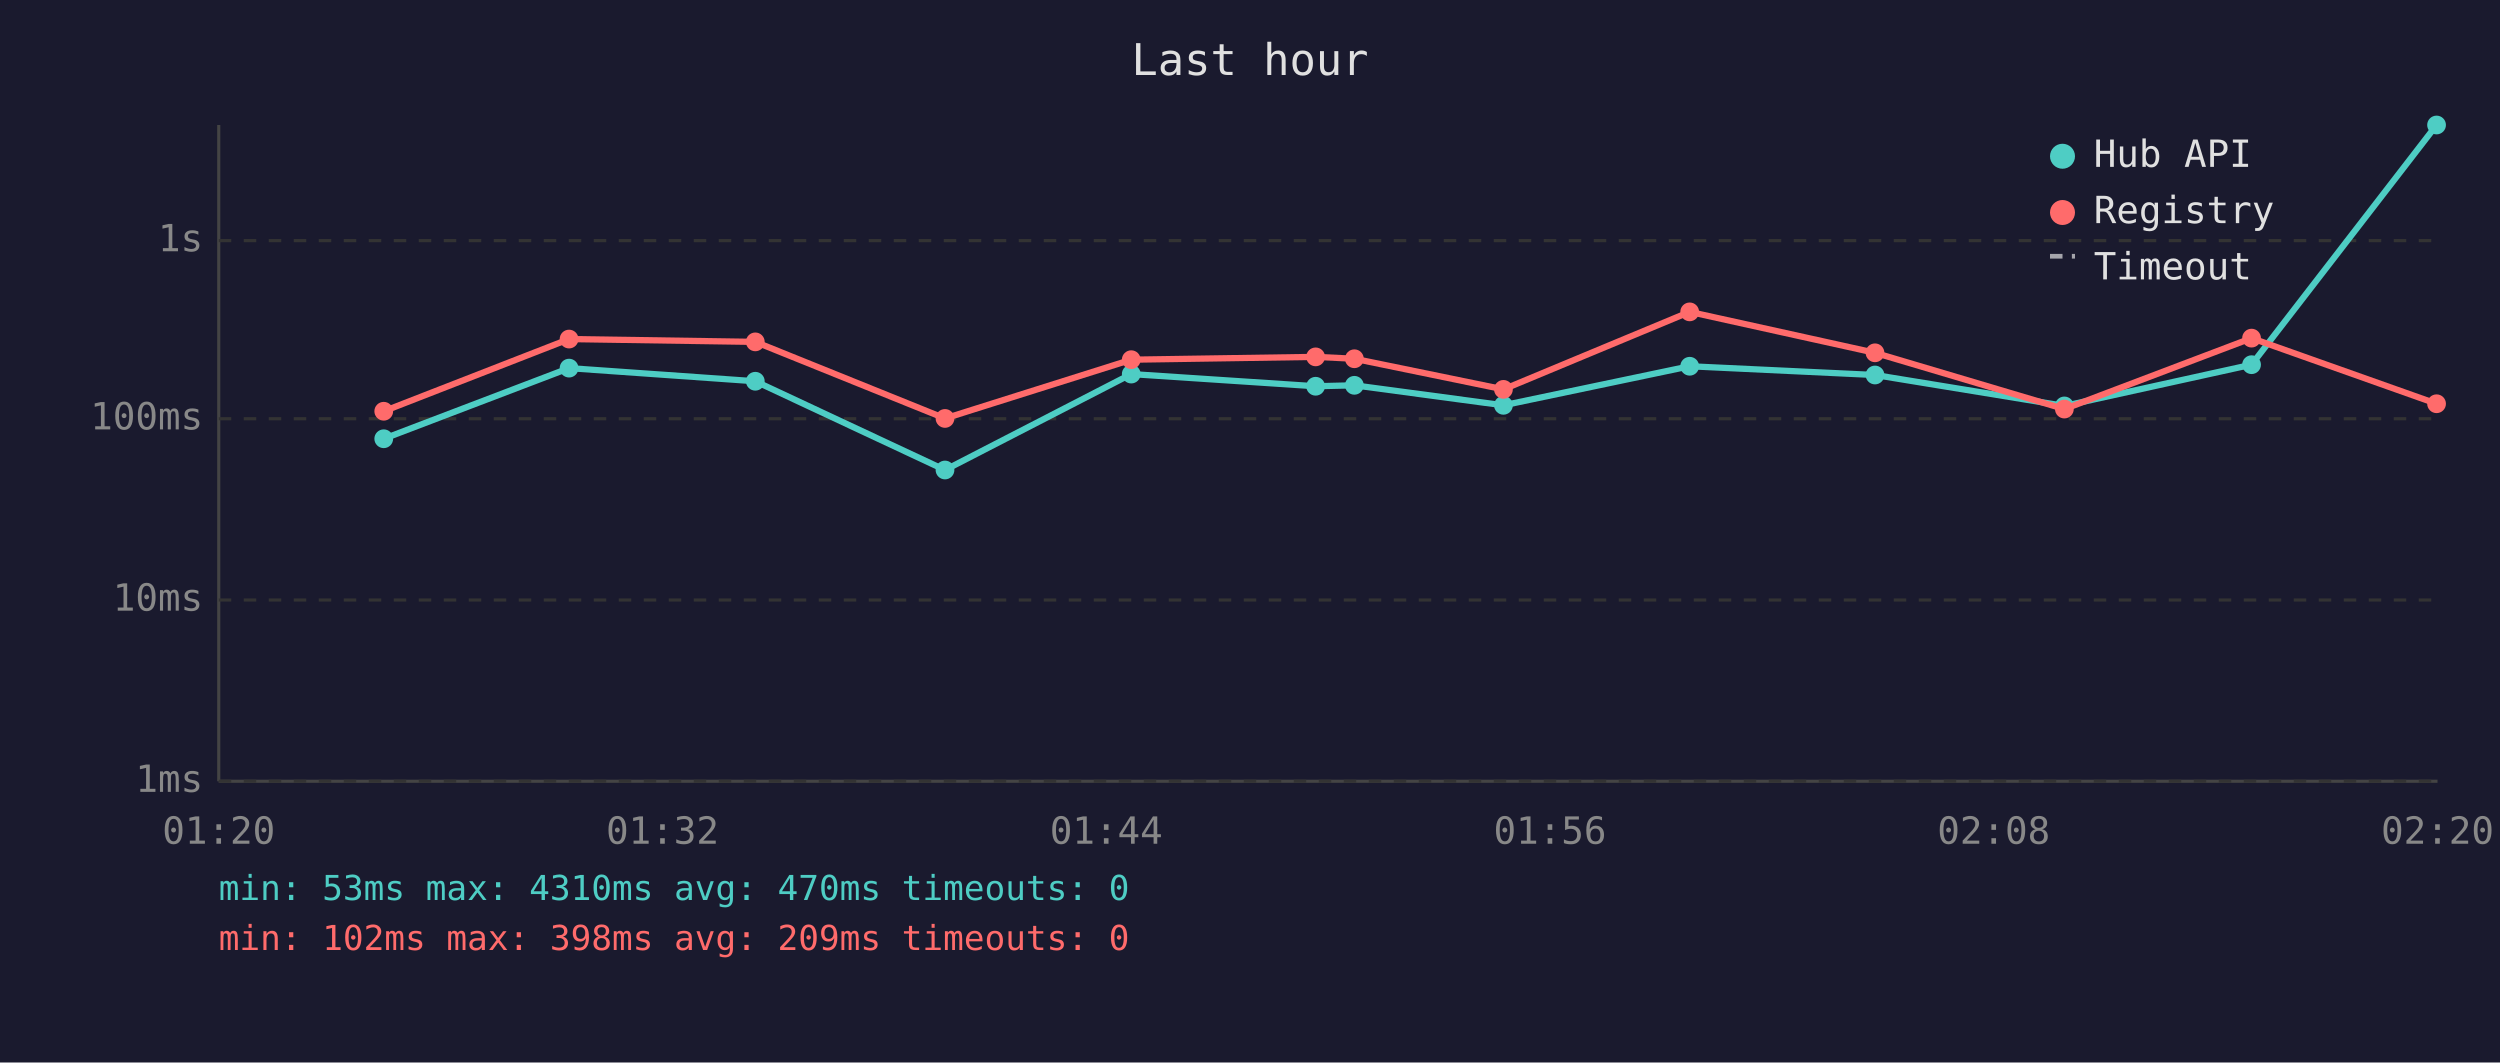
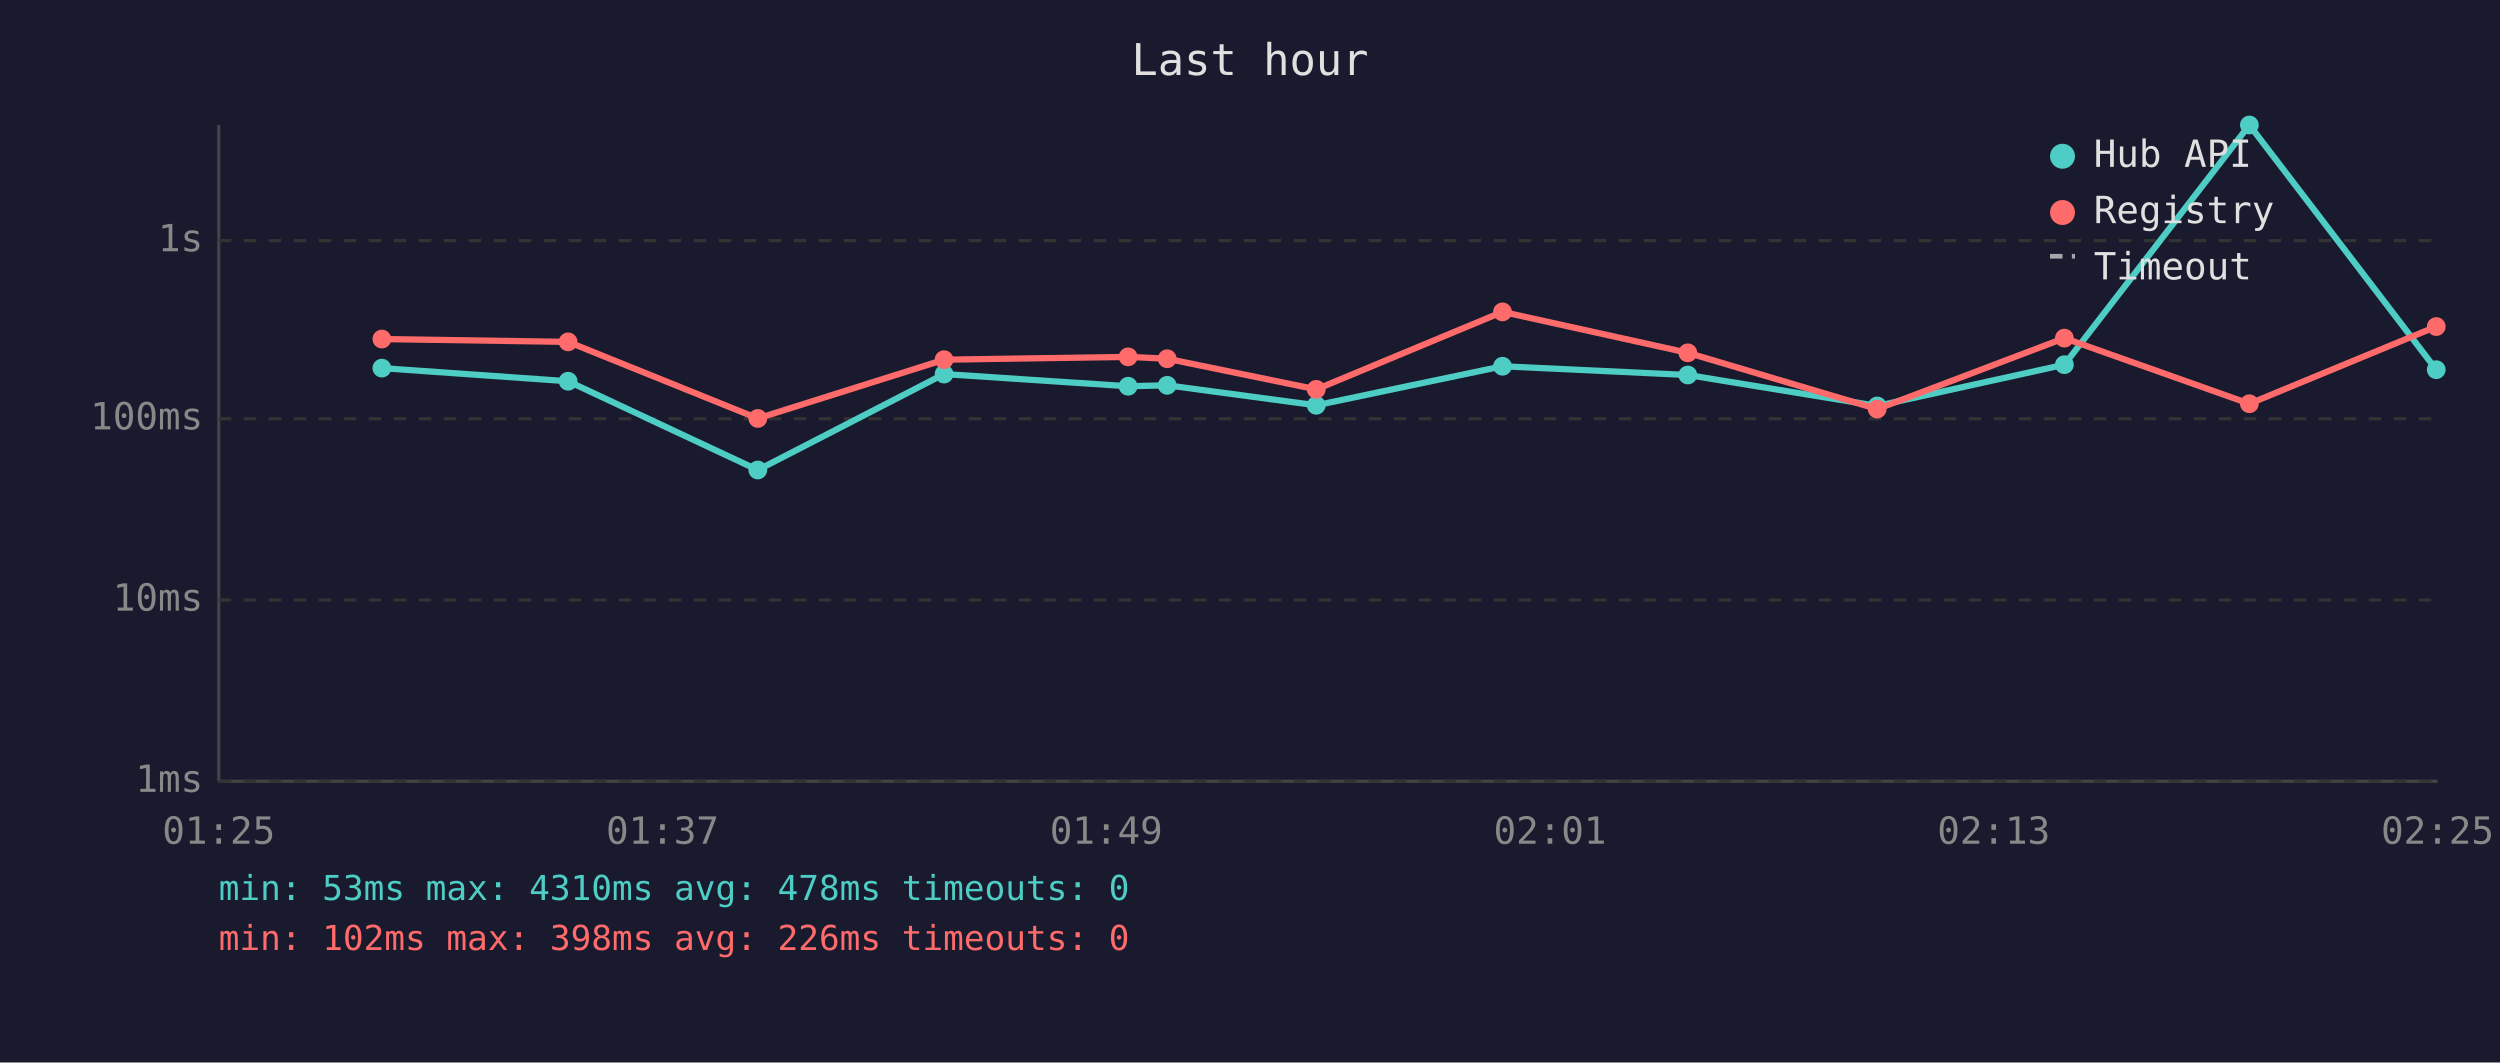
<svg xmlns="http://www.w3.org/2000/svg" viewBox="0 0 800 340" font-family="monospace" font-size="12">
  <rect width="800" height="340" fill="#1a1a2e" />
  <text x="400" y="24" fill="#e0e0e0" font-size="14" text-anchor="middle">Last hour</text>
  <line x1="70" y1="40" x2="70" y2="250" stroke="#444" stroke-width="1" />
  <line x1="70" y1="250" x2="780" y2="250" stroke="#444" stroke-width="1" />
  <line x1="70" y1="250" x2="780" y2="250" stroke="#333" stroke-width="1" stroke-dasharray="4" />
  <text x="65" y="250" fill="#888" text-anchor="end" dominant-baseline="middle">1ms</text>
  <line x1="70" y1="192" x2="780" y2="192" stroke="#333" stroke-width="1" stroke-dasharray="4" />
  <text x="65" y="192" fill="#888" text-anchor="end" dominant-baseline="middle">10ms</text>
  <line x1="70" y1="134" x2="780" y2="134" stroke="#333" stroke-width="1" stroke-dasharray="4" />
  <text x="65" y="134" fill="#888" text-anchor="end" dominant-baseline="middle">100ms</text>
  <line x1="70" y1="77" x2="780" y2="77" stroke="#333" stroke-width="1" stroke-dasharray="4" />
  <text x="65" y="77" fill="#888" text-anchor="end" dominant-baseline="middle">1s</text>
-   <text x="70" y="270" fill="#888" text-anchor="middle">01:20</text>
-   <text x="212" y="270" fill="#888" text-anchor="middle">01:32</text>
-   <text x="354" y="270" fill="#888" text-anchor="middle">01:44</text>
-   <text x="496" y="270" fill="#888" text-anchor="middle">01:56</text>
-   <text x="638" y="270" fill="#888" text-anchor="middle">02:08</text>
-   <text x="780" y="270" fill="#888" text-anchor="middle">02:20</text>
-   <polyline points="122.8,140.4 182.1,117.8 241.7,122.0 302.4,150.4 362.0,119.7 421.0,123.6 433.4,123.3 481.1,129.7 540.7,117.2 600.0,120.0 660.6,129.9 720.5,116.7 779.7,40.0" fill="none" stroke="#4ecdc4" stroke-width="2" opacity="1" />
-   <circle cx="122.8" cy="140.4" r="3" fill="#4ecdc4" />
-   <circle cx="182.1" cy="117.8" r="3" fill="#4ecdc4" />
-   <circle cx="241.7" cy="122.0" r="3" fill="#4ecdc4" />
-   <circle cx="302.4" cy="150.4" r="3" fill="#4ecdc4" />
-   <circle cx="362.0" cy="119.7" r="3" fill="#4ecdc4" />
-   <circle cx="421.0" cy="123.6" r="3" fill="#4ecdc4" />
-   <circle cx="433.4" cy="123.3" r="3" fill="#4ecdc4" />
-   <circle cx="481.1" cy="129.7" r="3" fill="#4ecdc4" />
-   <circle cx="540.7" cy="117.2" r="3" fill="#4ecdc4" />
-   <circle cx="600.0" cy="120.0" r="3" fill="#4ecdc4" />
-   <circle cx="660.6" cy="129.9" r="3" fill="#4ecdc4" />
-   <circle cx="720.5" cy="116.7" r="3" fill="#4ecdc4" />
-   <circle cx="779.7" cy="40.0" r="3" fill="#4ecdc4" />
-   <polyline points="122.8,131.6 182.1,108.5 241.7,109.4 302.4,133.9 362.0,115.1 421.0,114.2 433.4,114.8 481.1,124.6 540.7,99.8 600.0,112.9 660.6,130.9 720.5,108.2 779.7,129.2" fill="none" stroke="#ff6b6b" stroke-width="2" opacity="1" />
-   <circle cx="122.8" cy="131.6" r="3" fill="#ff6b6b" />
-   <circle cx="182.1" cy="108.5" r="3" fill="#ff6b6b" />
-   <circle cx="241.7" cy="109.4" r="3" fill="#ff6b6b" />
-   <circle cx="302.4" cy="133.9" r="3" fill="#ff6b6b" />
-   <circle cx="362.0" cy="115.1" r="3" fill="#ff6b6b" />
-   <circle cx="421.0" cy="114.2" r="3" fill="#ff6b6b" />
-   <circle cx="433.4" cy="114.8" r="3" fill="#ff6b6b" />
-   <circle cx="481.1" cy="124.6" r="3" fill="#ff6b6b" />
-   <circle cx="540.7" cy="99.8" r="3" fill="#ff6b6b" />
-   <circle cx="600.0" cy="112.9" r="3" fill="#ff6b6b" />
-   <circle cx="660.6" cy="130.9" r="3" fill="#ff6b6b" />
-   <circle cx="720.5" cy="108.2" r="3" fill="#ff6b6b" />
-   <circle cx="779.7" cy="129.2" r="3" fill="#ff6b6b" />
+   <text x="70" y="270" fill="#888" text-anchor="middle">01:25</text>
+   <text x="212" y="270" fill="#888" text-anchor="middle">01:37</text>
+   <text x="354" y="270" fill="#888" text-anchor="middle">01:49</text>
+   <text x="496" y="270" fill="#888" text-anchor="middle">02:01</text>
+   <text x="638" y="270" fill="#888" text-anchor="middle">02:13</text>
+   <text x="780" y="270" fill="#888" text-anchor="middle">02:25</text>
+   <polyline points="122.2,117.8 181.8,122.0 242.5,150.4 302.1,119.7 361.0,123.6 373.5,123.3 421.2,129.7 480.8,117.2 540.1,120.0 600.7,129.9 660.6,116.7 719.8,40.0 779.6,118.3" fill="none" stroke="#4ecdc4" stroke-width="2" opacity="1" />
+   <circle cx="122.2" cy="117.8" r="3" fill="#4ecdc4" />
+   <circle cx="181.8" cy="122.0" r="3" fill="#4ecdc4" />
+   <circle cx="242.5" cy="150.4" r="3" fill="#4ecdc4" />
+   <circle cx="302.1" cy="119.7" r="3" fill="#4ecdc4" />
+   <circle cx="361.0" cy="123.6" r="3" fill="#4ecdc4" />
+   <circle cx="373.5" cy="123.3" r="3" fill="#4ecdc4" />
+   <circle cx="421.2" cy="129.7" r="3" fill="#4ecdc4" />
+   <circle cx="480.8" cy="117.2" r="3" fill="#4ecdc4" />
+   <circle cx="540.1" cy="120.0" r="3" fill="#4ecdc4" />
+   <circle cx="600.7" cy="129.9" r="3" fill="#4ecdc4" />
+   <circle cx="660.6" cy="116.7" r="3" fill="#4ecdc4" />
+   <circle cx="719.8" cy="40.0" r="3" fill="#4ecdc4" />
+   <circle cx="779.6" cy="118.3" r="3" fill="#4ecdc4" />
+   <polyline points="122.2,108.5 181.8,109.4 242.5,133.9 302.1,115.1 361.0,114.2 373.5,114.8 421.2,124.6 480.8,99.8 540.1,112.9 600.7,130.9 660.6,108.2 719.8,129.2 779.6,104.5" fill="none" stroke="#ff6b6b" stroke-width="2" opacity="1" />
+   <circle cx="122.2" cy="108.5" r="3" fill="#ff6b6b" />
+   <circle cx="181.8" cy="109.4" r="3" fill="#ff6b6b" />
+   <circle cx="242.5" cy="133.9" r="3" fill="#ff6b6b" />
+   <circle cx="302.1" cy="115.1" r="3" fill="#ff6b6b" />
+   <circle cx="361.0" cy="114.2" r="3" fill="#ff6b6b" />
+   <circle cx="373.5" cy="114.8" r="3" fill="#ff6b6b" />
+   <circle cx="421.2" cy="124.6" r="3" fill="#ff6b6b" />
+   <circle cx="480.8" cy="99.8" r="3" fill="#ff6b6b" />
+   <circle cx="540.1" cy="112.9" r="3" fill="#ff6b6b" />
+   <circle cx="600.7" cy="130.9" r="3" fill="#ff6b6b" />
+   <circle cx="660.6" cy="108.2" r="3" fill="#ff6b6b" />
+   <circle cx="719.8" cy="129.2" r="3" fill="#ff6b6b" />
+   <circle cx="779.6" cy="104.5" r="3" fill="#ff6b6b" />
  <circle cx="660" cy="50" r="4" fill="#4ecdc4" />
  <text x="670" y="50" fill="#e0e0e0" dominant-baseline="middle">Hub API</text>
  <circle cx="660" cy="68" r="4" fill="#ff6b6b" />
  <text x="670" y="68" fill="#e0e0e0" dominant-baseline="middle">Registry</text>
  <line x1="656" y1="82" x2="664" y2="82" stroke="#e0e0e0" stroke-width="1.5" stroke-dasharray="4,3" opacity="0.7" />
  <text x="670" y="86" fill="#e0e0e0" dominant-baseline="middle">Timeout</text>
-   <text x="70" y="288" fill="#4ecdc4" font-size="11">min: 53ms  max: 4310ms  avg: 470ms  timeouts: 0</text>
-   <text x="70" y="304" fill="#ff6b6b" font-size="11">min: 102ms  max: 398ms  avg: 209ms  timeouts: 0</text>
+   <text x="70" y="288" fill="#4ecdc4" font-size="11">min: 53ms  max: 4310ms  avg: 478ms  timeouts: 0</text>
+   <text x="70" y="304" fill="#ff6b6b" font-size="11">min: 102ms  max: 398ms  avg: 226ms  timeouts: 0</text>
</svg>
